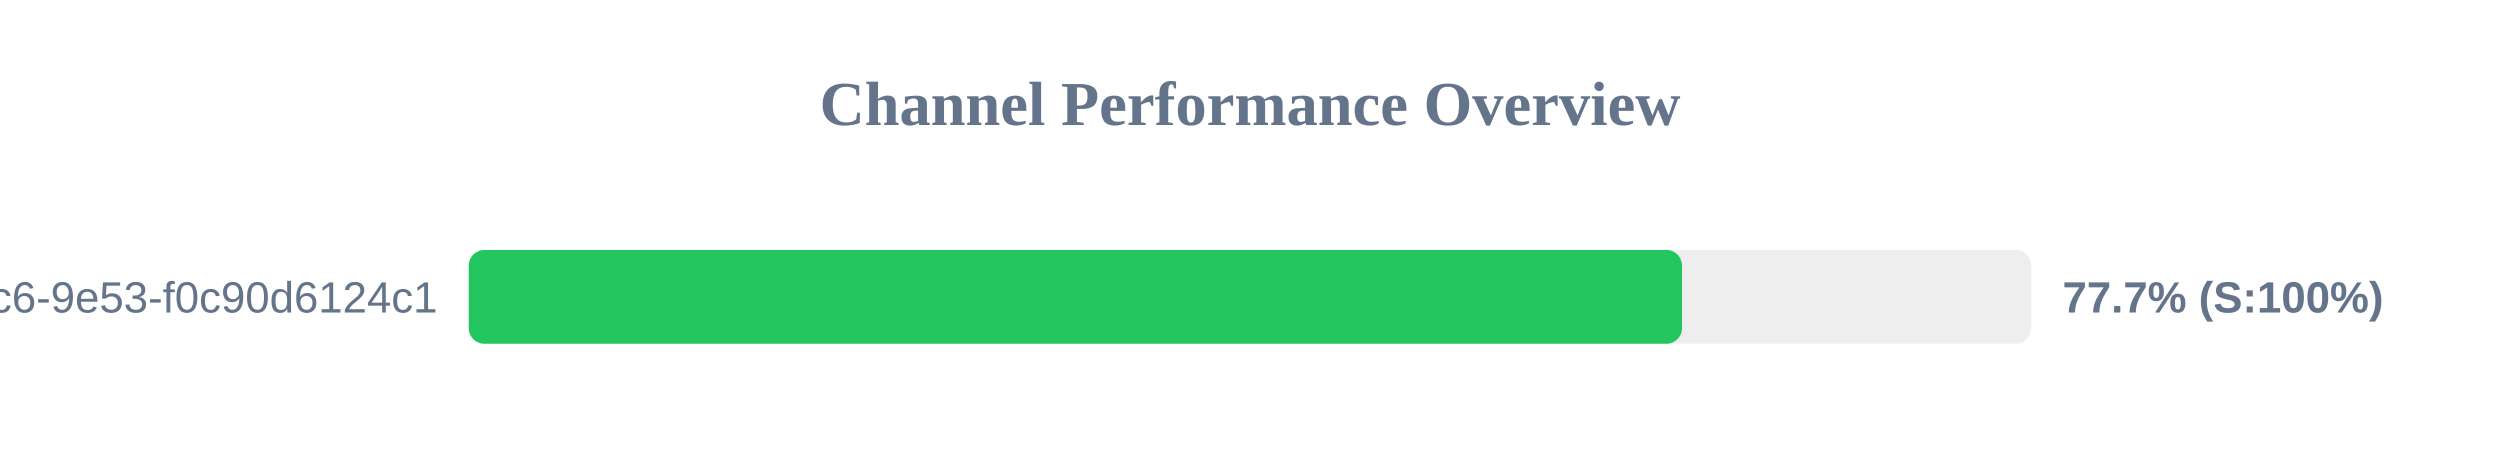
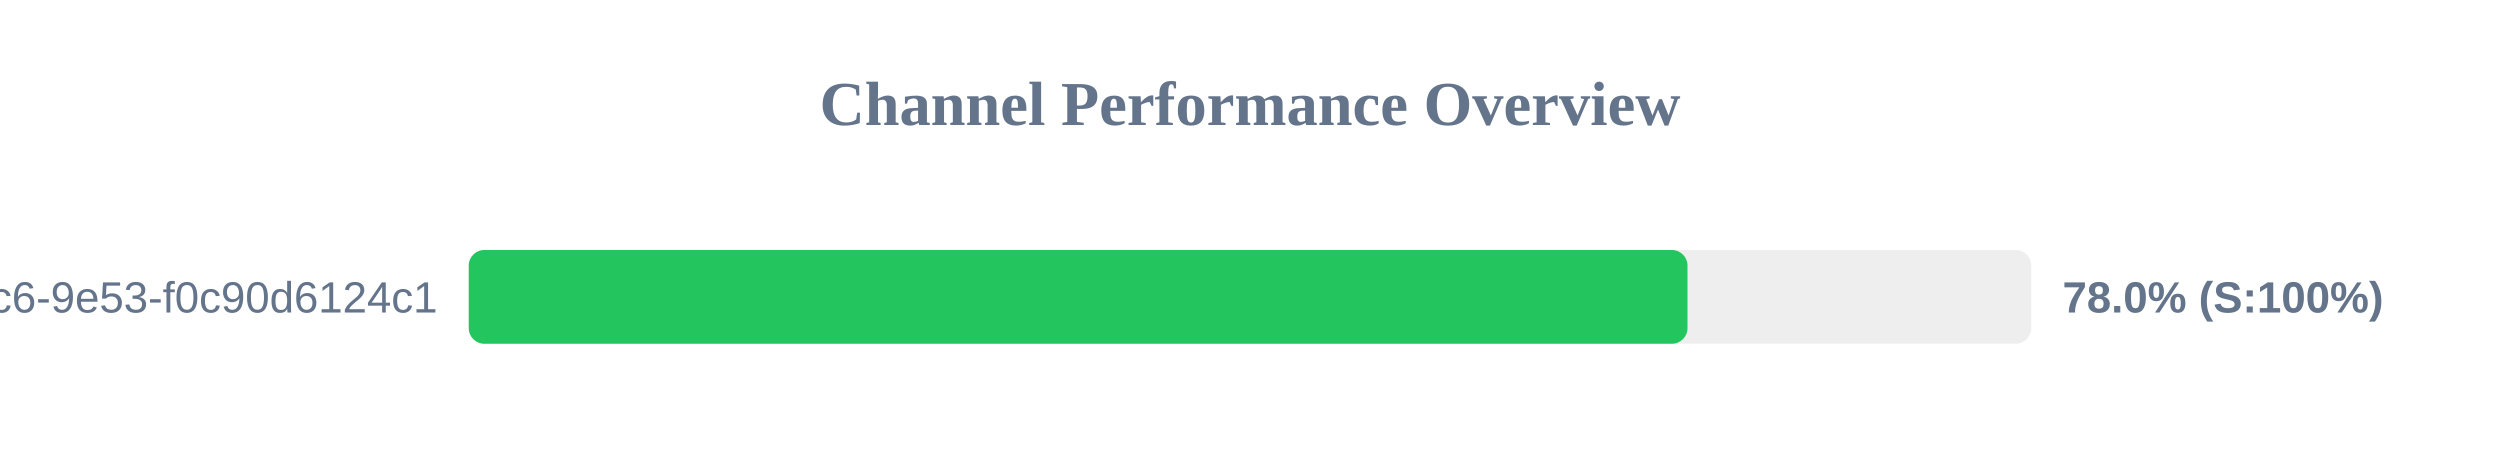
<svg xmlns="http://www.w3.org/2000/svg" width="800" height="150" version="1.1">
  <style>
        .row { font: 14px Arial; fill: #64748b; }
        .score { font: bold 14px Arial; fill: #64748b; }
    </style>
  <text x="400" y="40" text-anchor="middle" font-size="20px" font-weight="bold" fill="#64748b">Channel Performance Overview</text>
  <rect x="150" y="80" width="500" height="30" fill="#eee" rx="5" />
-   <rect x="150" y="80" width="388.25" height="30" fill="#22c55e" rx="5" />
+   <rect x="150" y="80" width="390.0" height="30" fill="#22c55e" rx="5" />
  <text x="140" y="100" text-anchor="end" class="row">?uuid=4685eb2a-5ddb-4dc6-9e53-f0c90d6124c1</text>
-   <text x="660" y="100" text-anchor="start" class="score">77.7% (S:100%)</text>
+   <text x="660" y="100" text-anchor="start" class="score">78.0% (S:100%)</text>
</svg>
